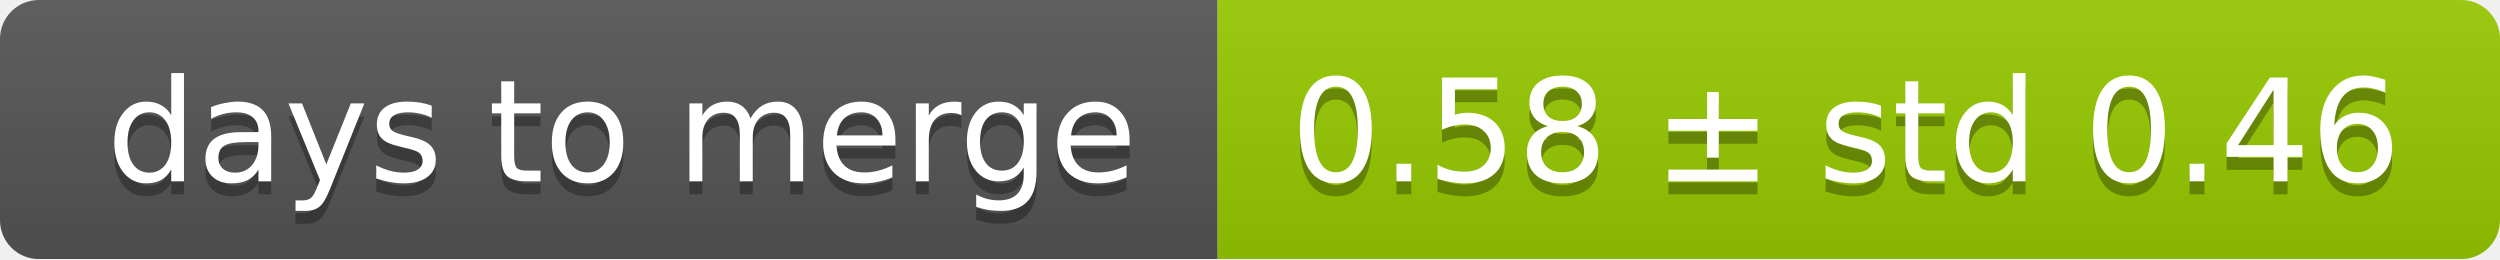
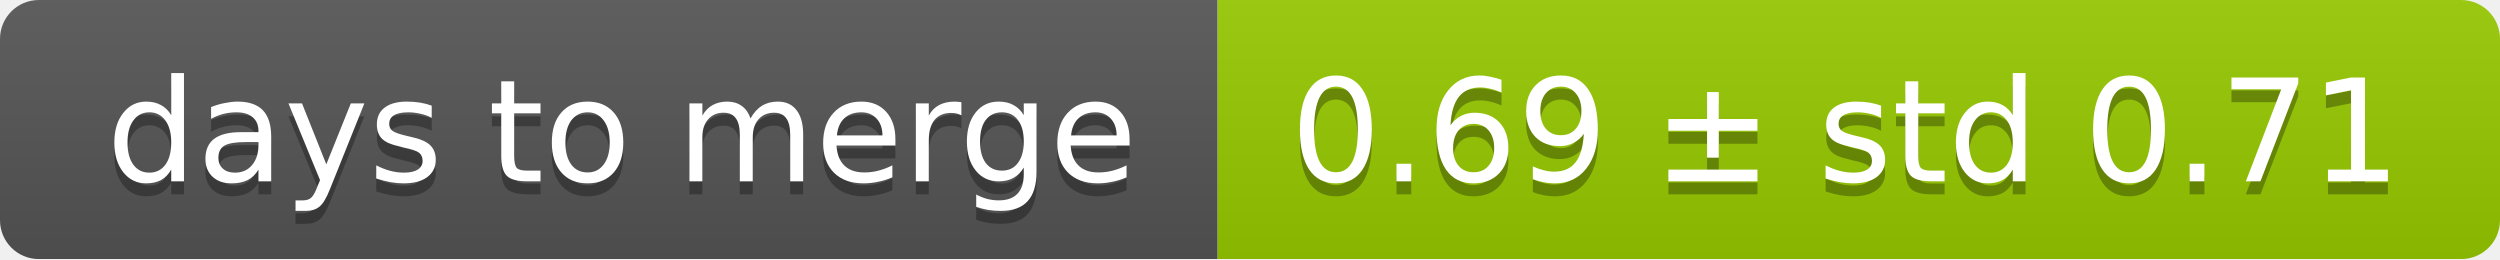
<svg xmlns="http://www.w3.org/2000/svg" width="193" height="20">
  <linearGradient id="smooth" x2="0" y2="100%">
    <stop offset="0" stop-color="#bbb" stop-opacity=".1" />
    <stop offset="1" stop-opacity=".1" />
  </linearGradient>
  <mask id="round">
    <rect width="193" height="20" rx="3" fill="#fff" />
  </mask>
  <g mask="url(#round)">
    <rect width="94" height="20" fill="#555" />
    <rect x="94" width="99" height="20" fill="#97ca00" />
    <rect width="193" height="20" fill="url(#smooth)" />
  </g>
  <g fill="#fff" text-anchor="middle" font-family="DejaVu Sans,Verdana,Geneva,sans-serif" font-size="11">
    <text x="48" y="15" fill="#010101" fill-opacity=".3">days to merge</text>
    <text x="48" y="14">days to merge</text>
-     <text x="142.5" y="15" fill="#010101" fill-opacity=".3">0.58 ± std 0.46</text>
-     <text x="142.5" y="14">0.58 ± std 0.46</text>
+     <text x="142.5" y="15" fill="#010101" fill-opacity=".3">0.69 ± std 0.71</text>
+     <text x="142.5" y="14">0.69 ± std 0.71</text>
  </g>
</svg>
